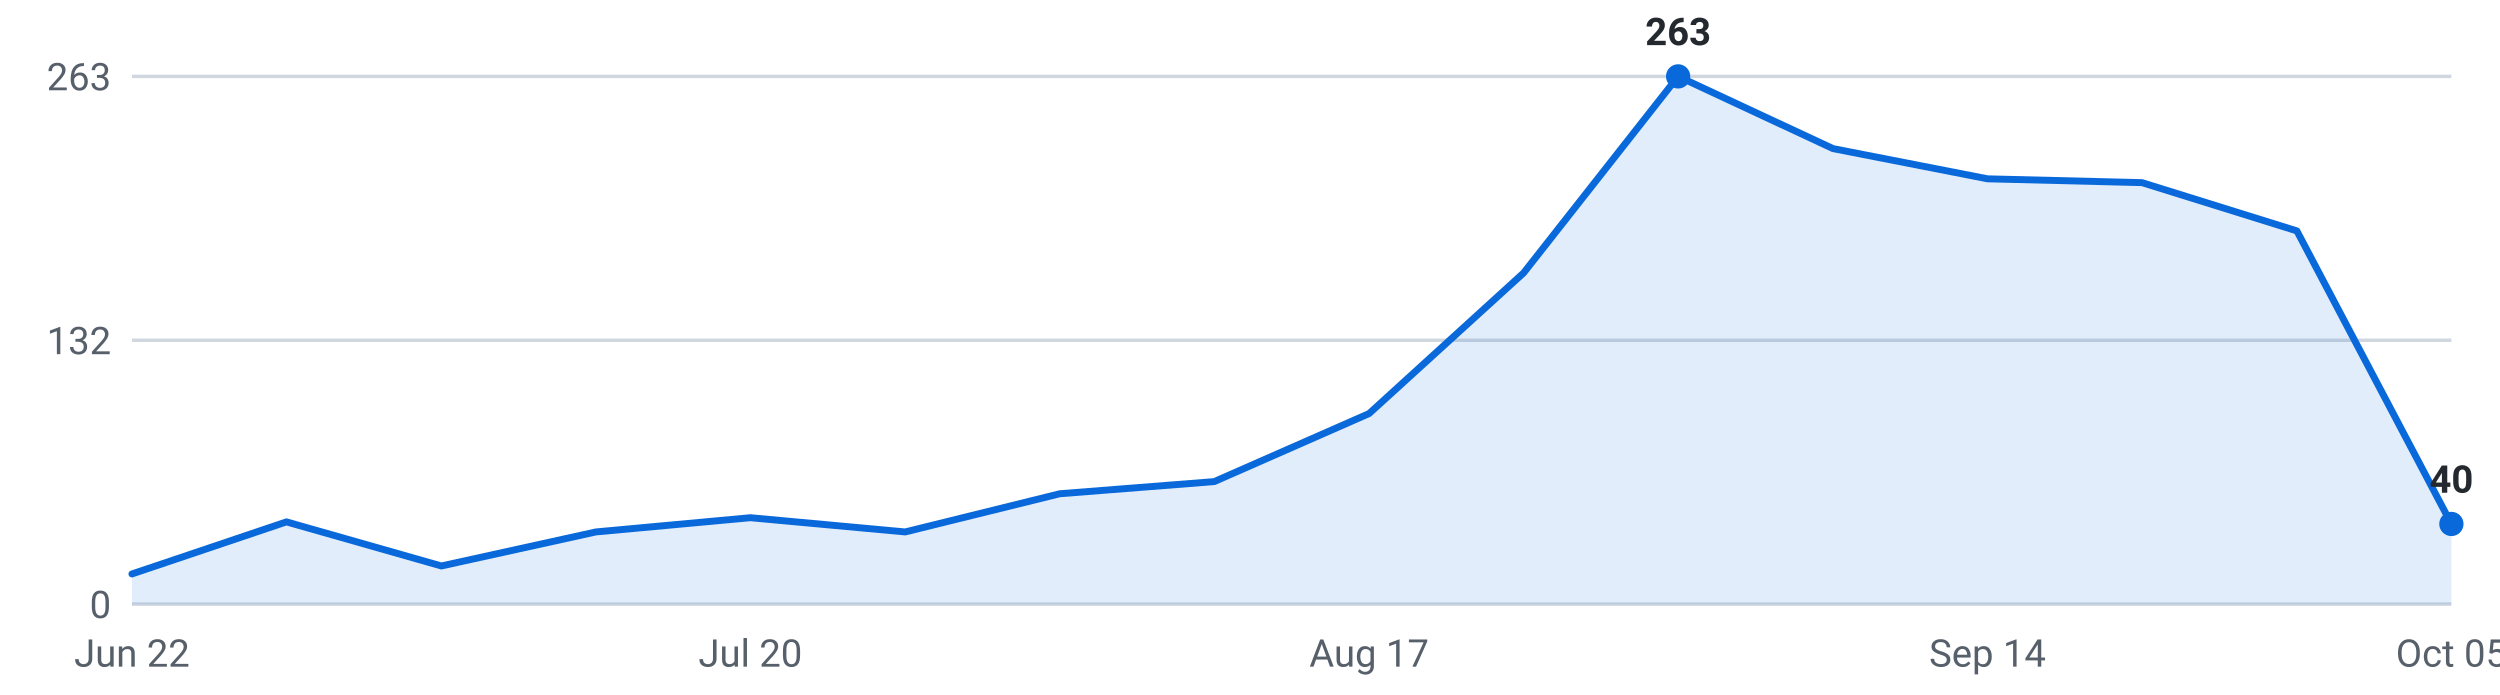
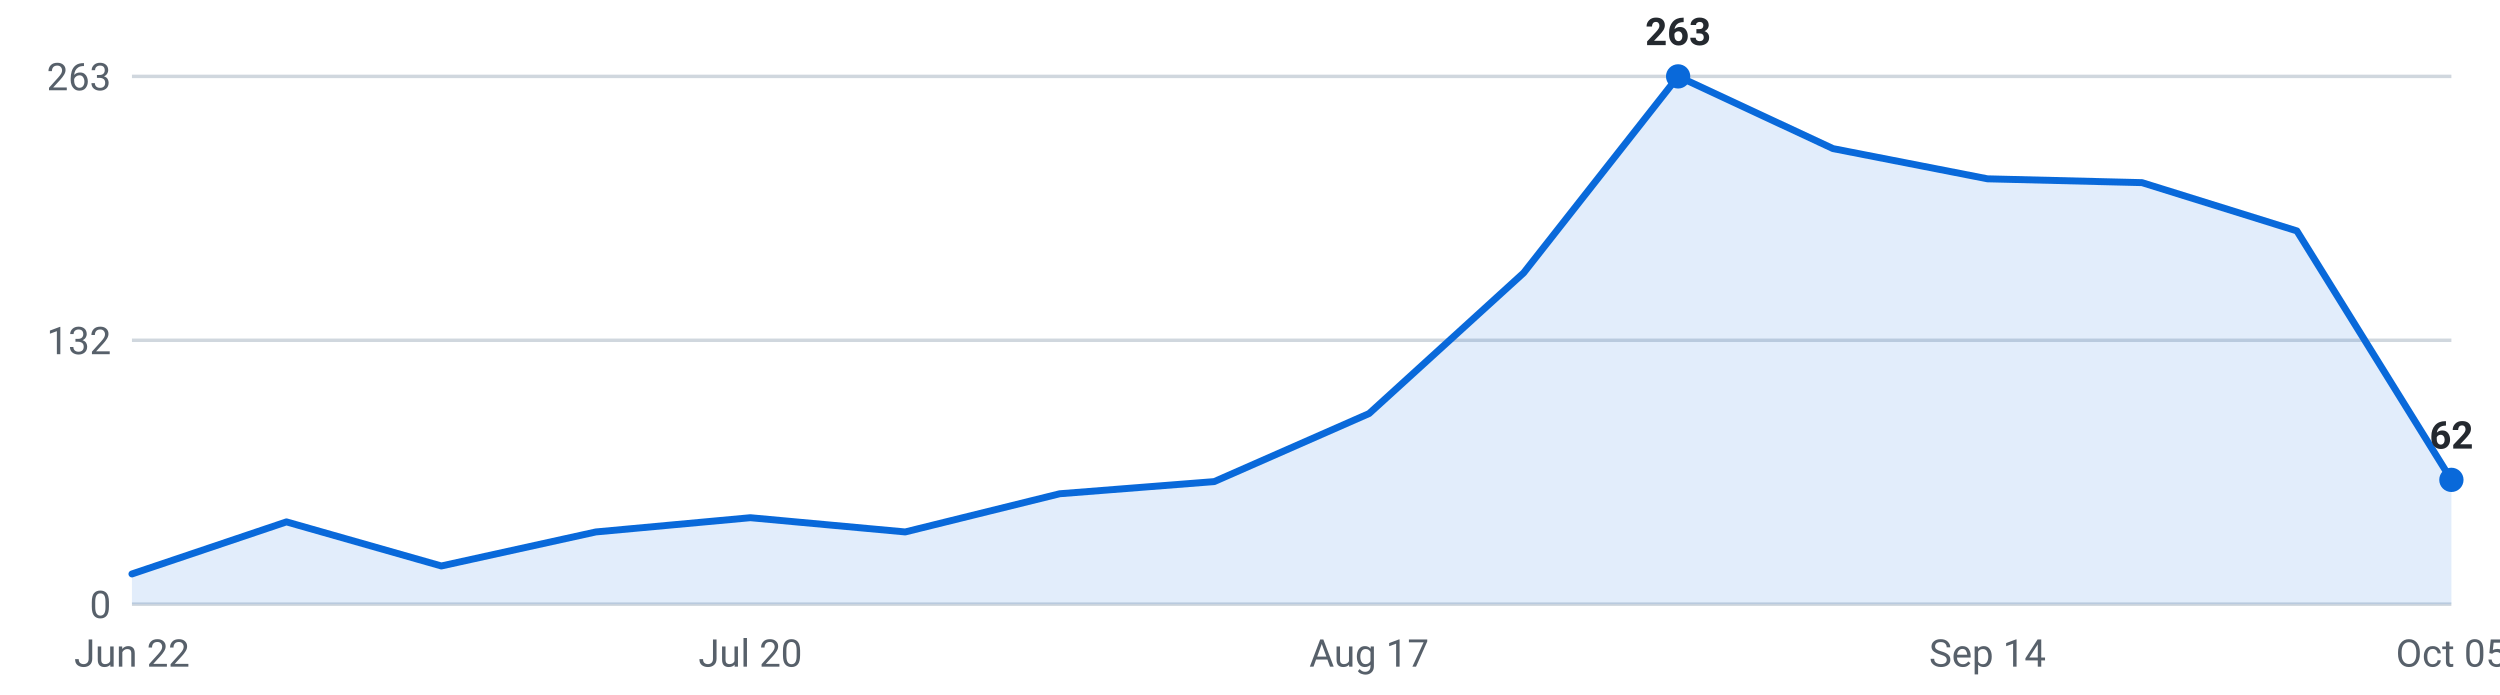
<svg xmlns="http://www.w3.org/2000/svg" viewBox="0 0 720 200" width="720" height="200" role="img" aria-label="Internships posted per week, last 16 weeks">
  <g font-family="-apple-system,Segoe UI,Roboto,sans-serif" font-size="11">
    <line x1="38" y1="174.0" x2="706" y2="174.0" stroke="#d0d7de" stroke-width="1" />
    <text x="32" y="178.0" text-anchor="end" fill="#57606a">0</text>
    <line x1="38" y1="98.0" x2="706" y2="98.0" stroke="#d0d7de" stroke-width="1" />
    <text x="32" y="102.0" text-anchor="end" fill="#57606a">132</text>
    <line x1="38" y1="22.0" x2="706" y2="22.0" stroke="#d0d7de" stroke-width="1" />
    <text x="32" y="26.0" text-anchor="end" fill="#57606a">263</text>
-     <path d="M38.0,174 L38.0,165.3 L82.5,150.3 L127.1,163.0 L171.6,153.2 L216.1,149.1 L260.7,153.2 L305.2,142.2 L349.7,138.7 L394.3,119.1 L438.8,78.6 L483.3,22.0 L527.9,42.8 L572.4,51.5 L616.9,52.6 L661.5,66.5 L706.0,150.9 L706.0,174 Z" fill="#0969da" fill-opacity="0.12" />
-     <polyline points="38.0,165.3 82.5,150.3 127.1,163.0 171.6,153.2 216.1,149.1 260.7,153.2 305.2,142.2 349.7,138.7 394.3,119.1 438.8,78.6 483.3,22.0 527.9,42.8 572.4,51.5 616.9,52.6 661.5,66.5 706.0,150.9" fill="none" stroke="#0969da" stroke-width="2" stroke-linejoin="round" stroke-linecap="round" />
+     <path d="M38.0,174 L38.0,165.3 L82.5,150.3 L127.1,163.0 L171.6,153.2 L216.1,149.1 L260.7,153.2 L305.2,142.2 L349.7,138.7 L394.3,119.1 L438.8,78.6 L483.3,22.0 L527.9,42.8 L572.4,51.5 L616.9,52.6 L661.5,66.5 L706.0,138.2 L706.0,174 Z" fill="#0969da" fill-opacity="0.12" />
+     <polyline points="38.0,165.3 82.5,150.3 127.1,163.0 171.6,153.2 216.1,149.1 260.7,153.2 305.2,142.2 349.7,138.7 394.3,119.1 438.8,78.6 483.3,22.0 527.9,42.8 572.4,51.5 616.9,52.6 661.5,66.5 706.0,138.2" fill="none" stroke="#0969da" stroke-width="2" stroke-linejoin="round" stroke-linecap="round" />
    <circle cx="483.3" cy="22.0" r="3.5" fill="#0969da" />
    <text x="483.3" y="13.0" text-anchor="middle" fill="#24292f" font-weight="600">263</text>
-     <circle cx="706.0" cy="150.9" r="3.5" fill="#0969da" />
-     <text x="706.0" y="141.9" text-anchor="middle" fill="#24292f" font-weight="600">40</text>
+     <circle cx="706.0" cy="138.2" r="3.5" fill="#0969da" />
+     <text x="706.0" y="129.2" text-anchor="middle" fill="#24292f" font-weight="600">62</text>
    <text x="38.0" y="192" text-anchor="middle" fill="#57606a">Jun 22</text>
    <text x="216.1" y="192" text-anchor="middle" fill="#57606a">Jul 20</text>
    <text x="394.3" y="192" text-anchor="middle" fill="#57606a">Aug 17</text>
    <text x="572.4" y="192" text-anchor="middle" fill="#57606a">Sep 14</text>
    <text x="706.0" y="192" text-anchor="middle" fill="#57606a">Oct 05</text>
  </g>
</svg>
